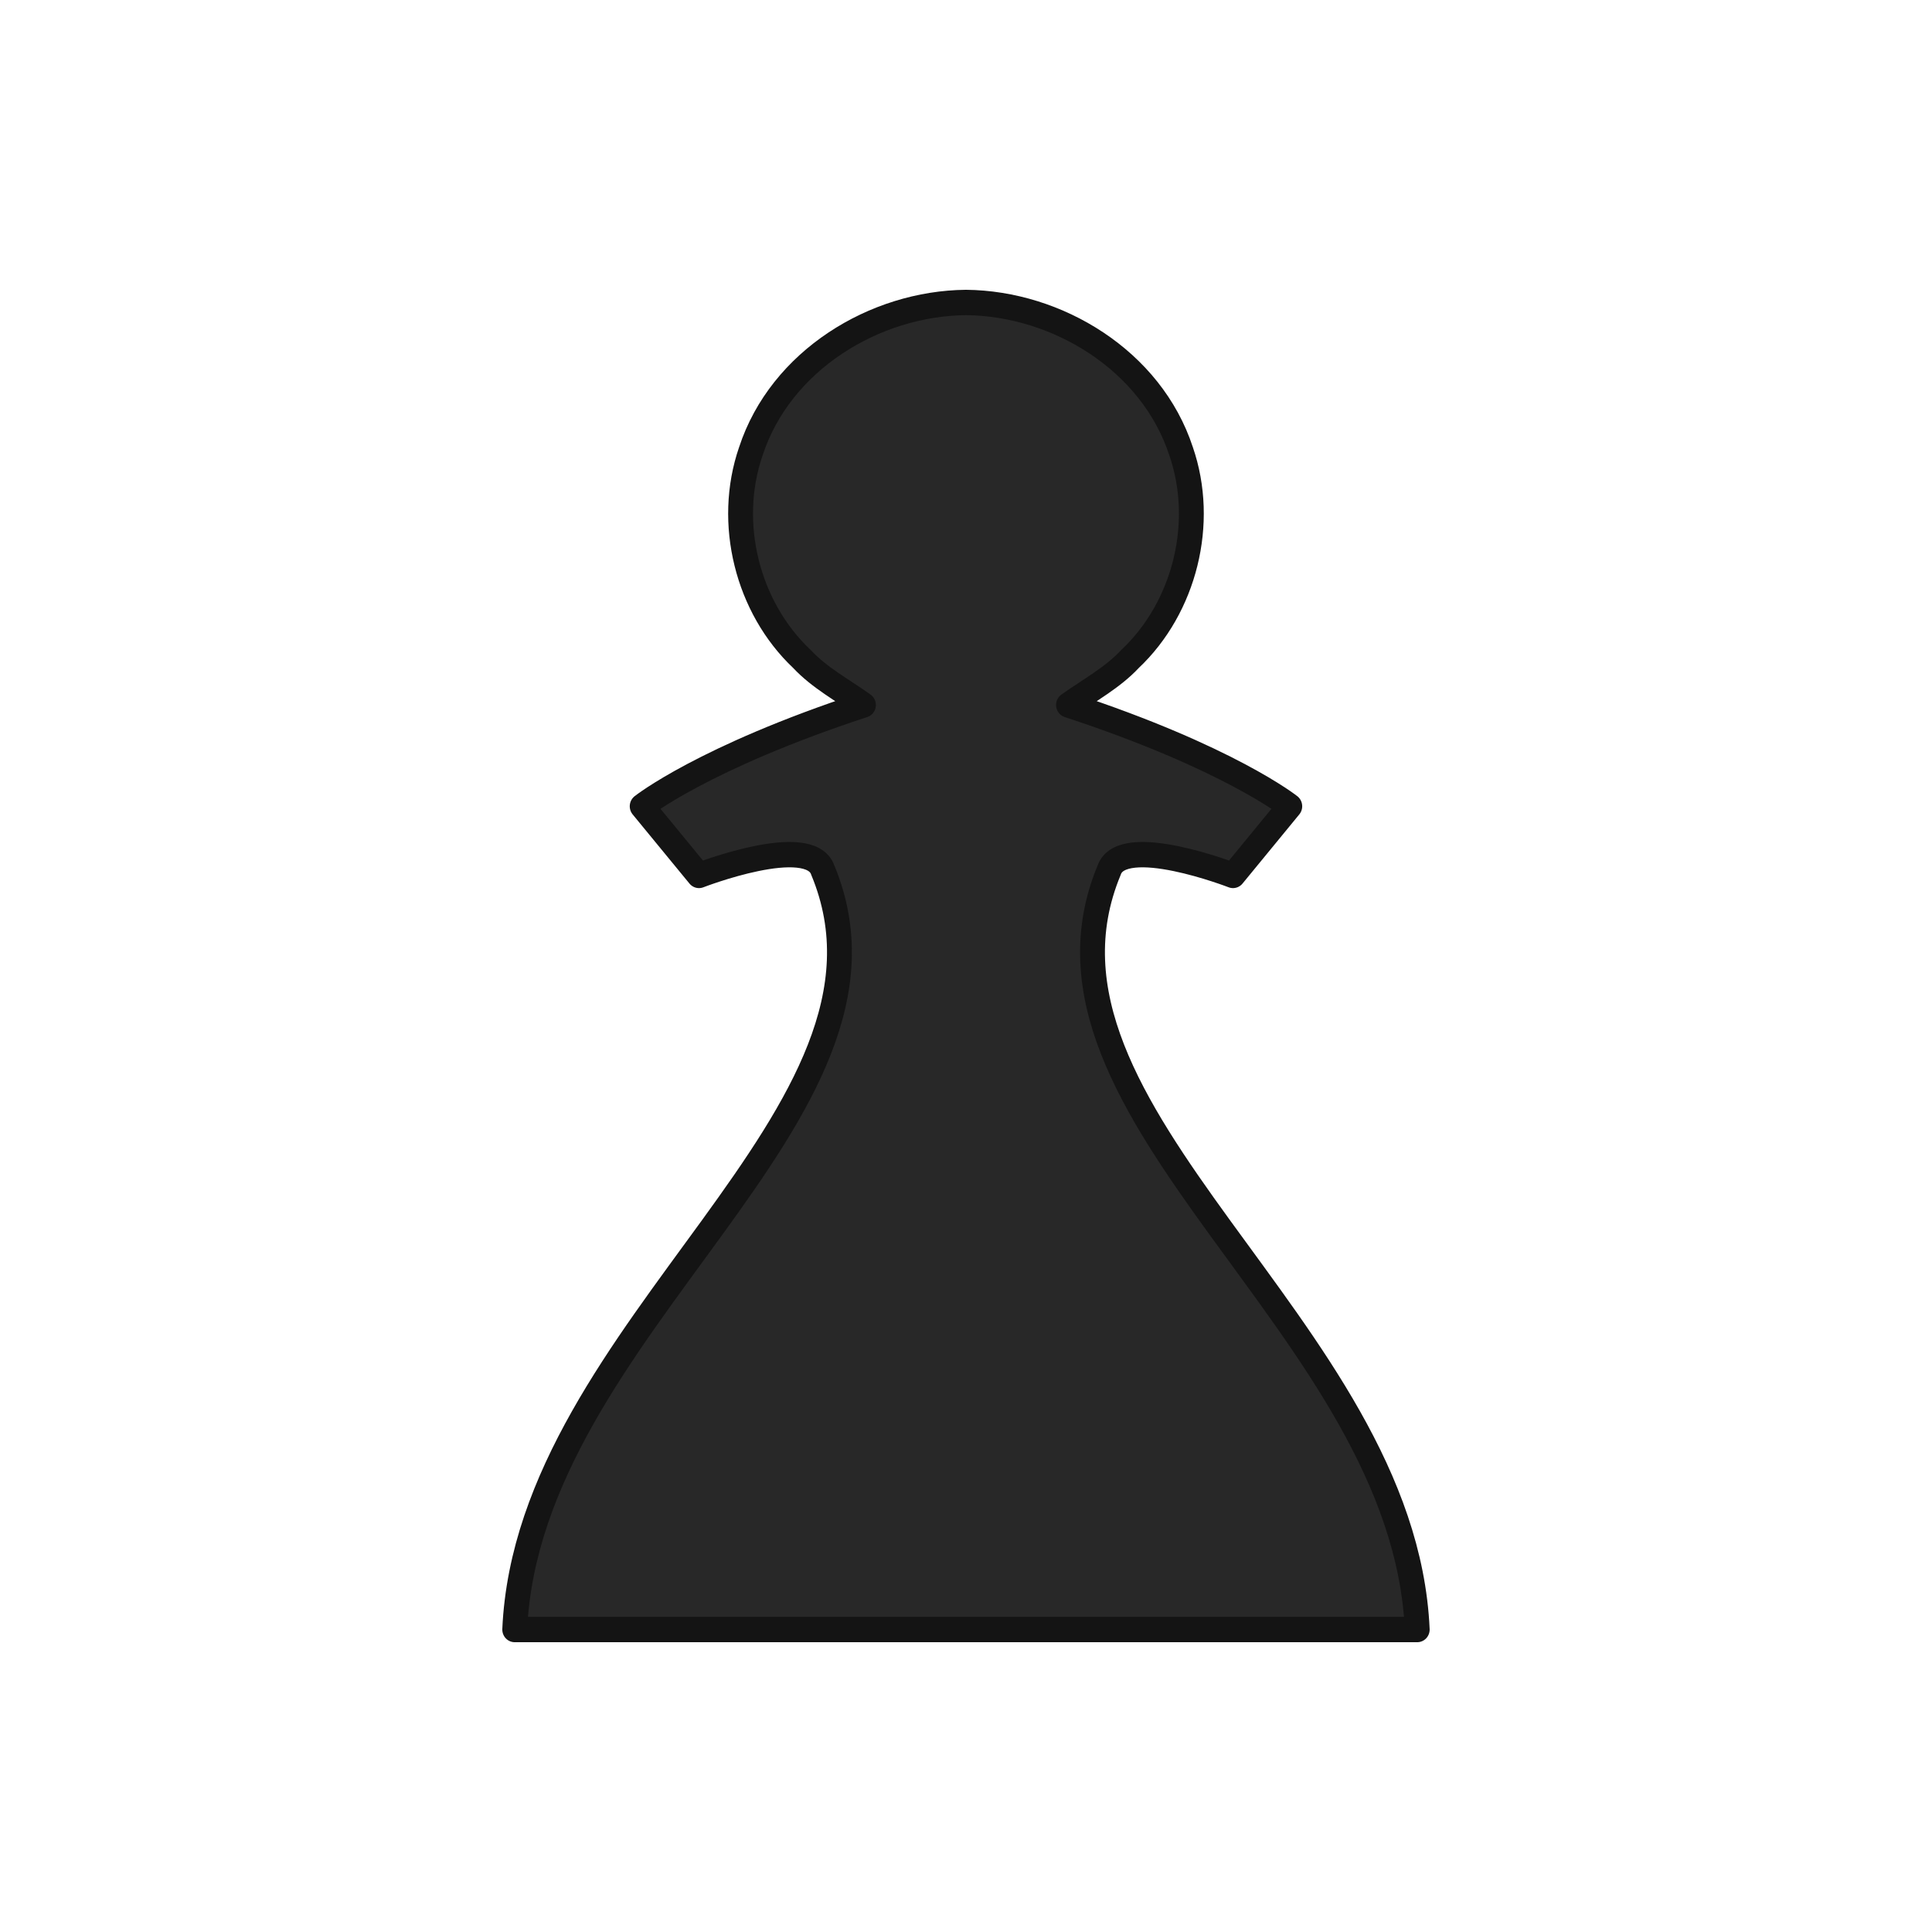
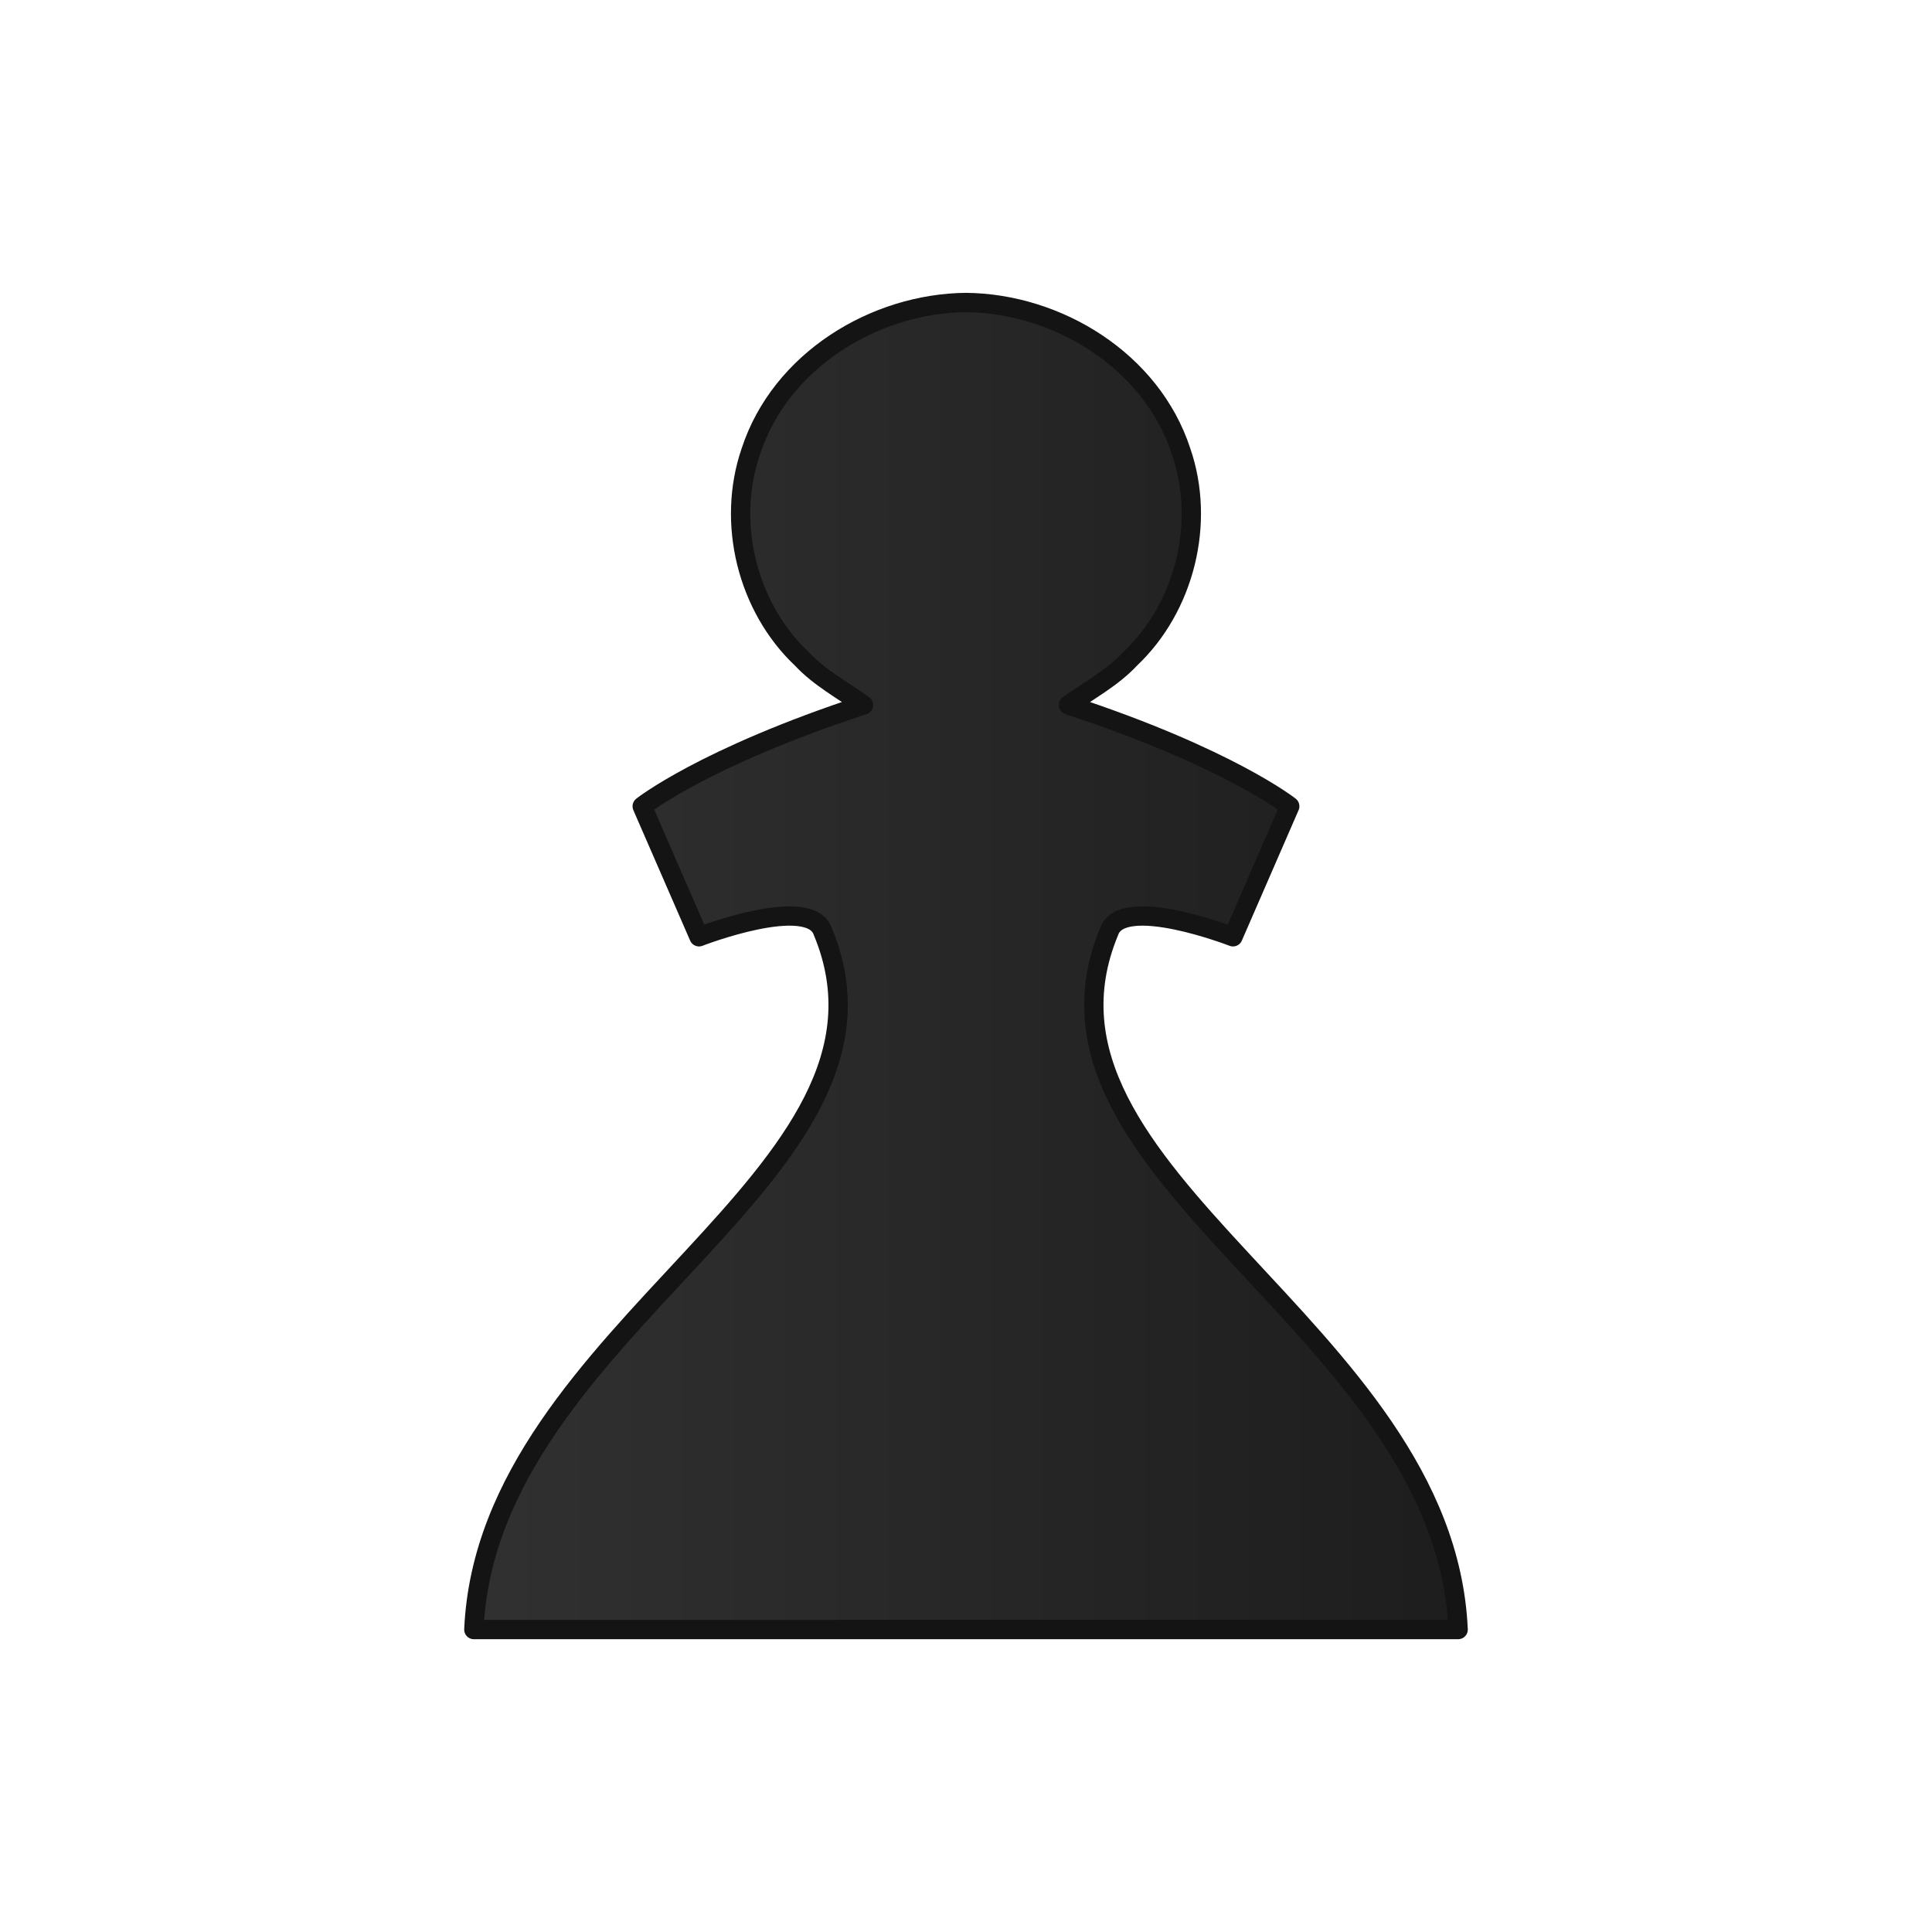
- <svg xmlns="http://www.w3.org/2000/svg" clip-rule="evenodd" fill-rule="evenodd" height="50mm" image-rendering="optimizeQuality" shape-rendering="geometricPrecision" text-rendering="geometricPrecision" viewBox="0 0 50 50" width="50mm" version="1.1" id="svg4">
+ <svg xmlns="http://www.w3.org/2000/svg" xmlns:xlink="http://www.w3.org/1999/xlink" clip-rule="evenodd" fill-rule="evenodd" height="50mm" image-rendering="optimizeQuality" shape-rendering="geometricPrecision" text-rendering="geometricPrecision" viewBox="0 0 50 50" width="50mm" version="1.1" id="svg4">
  <defs id="defs8">
    <clipPath clipPathUnits="userSpaceOnUse" id="clipPath1437-2">
      <path style="fill:#000000;fill-opacity:1;stroke:#000000;stroke-width:0.265px;stroke-linecap:butt;stroke-linejoin:miter;stroke-opacity:1" d="m 23.037,4.372 c 0.575,1.58 1.88,2.787 2.174,4.549 0.332,1.674 0.881,3.672 0.004,5.269 -1.607,1.867 1.096,3.317 1.858,4.823 0.823,1.819 1.112,3.884 0.626,5.836 -0.53,1.474 -2.775,2.431 -2.178,4.179 1.582,2.227 2.734,4.771 3.262,7.46 0.492,2.708 0.128,5.485 0.245,8.223 0.207,1.254 -1.131,3.574 0.639,3.944 2.087,0.057 4.213,0.273 6.237,0.611 1.934,0.261 4.543,-0.507 4.907,-2.707 C 41.722,44.967 41.742,43.024 42.129,41.262 41.978,38.411 42.458,35.547 41.975,32.718 41.511,30.148 41.187,27.546 40.382,25.05 39.85,23.271 40.347,21.383 39.713,19.633 38.547,16.282 38.061,12.694 36.334,9.55 35.188,6.9 32.909,4.881 30.533,3.328 29.027,2.674 27.195,2.517 25.656,3.154 24.805,3.157 23.271,3.499 23.037,4.372 Z" id="path1439-71" />
    </clipPath>
    <clipPath clipPathUnits="userSpaceOnUse" id="clipPath1437-2-0">
      <path style="fill:#000000;fill-opacity:1;stroke:#000000;stroke-width:0.265px;stroke-linecap:butt;stroke-linejoin:miter;stroke-opacity:1" d="m 23.037,4.372 c 0.575,1.58 1.88,2.787 2.174,4.549 0.332,1.674 0.881,3.672 0.004,5.269 -1.607,1.867 1.096,3.317 1.858,4.823 0.823,1.819 1.112,3.884 0.626,5.836 -0.53,1.474 -2.775,2.431 -2.178,4.179 1.582,2.227 2.734,4.771 3.262,7.46 0.492,2.708 0.128,5.485 0.245,8.223 0.207,1.254 -1.131,3.574 0.639,3.944 2.087,0.057 4.213,0.273 6.237,0.611 1.934,0.261 4.543,-0.507 4.907,-2.707 C 41.722,44.967 41.742,43.024 42.129,41.262 41.978,38.411 42.458,35.547 41.975,32.718 41.511,30.148 41.187,27.546 40.382,25.05 39.85,23.271 40.347,21.383 39.713,19.633 38.547,16.282 38.061,12.694 36.334,9.55 35.188,6.9 32.909,4.881 30.533,3.328 29.027,2.674 27.195,2.517 25.656,3.154 24.805,3.157 23.271,3.499 23.037,4.372 Z" id="path1439-71-4" />
    </clipPath>
    <clipPath clipPathUnits="userSpaceOnUse" id="clipPath1437-2-8">
      <path style="fill:#000000;fill-opacity:1;stroke:#000000;stroke-width:0.265px;stroke-linecap:butt;stroke-linejoin:miter;stroke-opacity:1" d="m 23.037,4.372 c 0.575,1.58 1.88,2.787 2.174,4.549 0.332,1.674 0.881,3.672 0.004,5.269 -1.607,1.867 1.096,3.317 1.858,4.823 0.823,1.819 1.112,3.884 0.626,5.836 -0.53,1.474 -2.775,2.431 -2.178,4.179 1.582,2.227 2.734,4.771 3.262,7.46 0.492,2.708 0.128,5.485 0.245,8.223 0.207,1.254 -1.131,3.574 0.639,3.944 2.087,0.057 4.213,0.273 6.237,0.611 1.934,0.261 4.543,-0.507 4.907,-2.707 C 41.722,44.967 41.742,43.024 42.129,41.262 41.978,38.411 42.458,35.547 41.975,32.718 41.511,30.148 41.187,27.546 40.382,25.05 39.85,23.271 40.347,21.383 39.713,19.633 38.547,16.282 38.061,12.694 36.334,9.55 35.188,6.9 32.909,4.881 30.533,3.328 29.027,2.674 27.195,2.517 25.656,3.154 24.805,3.157 23.271,3.499 23.037,4.372 Z" id="path1439-71-6" />
    </clipPath>
    <clipPath clipPathUnits="userSpaceOnUse" id="clipPath1437-2-6">
      <path style="fill:#000000;fill-opacity:1;stroke:#000000;stroke-width:0.265px;stroke-linecap:butt;stroke-linejoin:miter;stroke-opacity:1" d="m 23.037,4.372 c 0.575,1.58 1.88,2.787 2.174,4.549 0.332,1.674 0.881,3.672 0.004,5.269 -1.607,1.867 1.096,3.317 1.858,4.823 0.823,1.819 1.112,3.884 0.626,5.836 -0.53,1.474 -2.775,2.431 -2.178,4.179 1.582,2.227 2.734,4.771 3.262,7.46 0.492,2.708 0.128,5.485 0.245,8.223 0.207,1.254 -1.131,3.574 0.639,3.944 2.087,0.057 4.213,0.273 6.237,0.611 1.934,0.261 4.543,-0.507 4.907,-2.707 C 41.722,44.967 41.742,43.024 42.129,41.262 41.978,38.411 42.458,35.547 41.975,32.718 41.511,30.148 41.187,27.546 40.382,25.05 39.85,23.271 40.347,21.383 39.713,19.633 38.547,16.282 38.061,12.694 36.334,9.55 35.188,6.9 32.909,4.881 30.533,3.328 29.027,2.674 27.195,2.517 25.656,3.154 24.805,3.157 23.271,3.499 23.037,4.372 Z" id="path1439-71-7" />
    </clipPath>
+     <linearGradient id="linearGradient4254">
+       <stop style="stop-color:#303030;stop-opacity:1" offset="0" id="stop4250" />
+       <stop style="stop-color:#1e1e1e;stop-opacity:1" offset="1" id="stop4252" />
+     </linearGradient>
+     <linearGradient xlink:href="#linearGradient4254" id="linearGradient35" gradientUnits="userSpaceOnUse" x1="-54.121" y1="-731.475" x2="-30.114" y2="-731.475" />
  </defs>
-   <g id="g1902" transform="matrix(1.005017,0,0,1.025172,-15.94708,325.498)" style="stroke-width:0.985">
-     <path id="path2221" d="m 40.742,-309.87 c -2.352,0.022 -4.774,1.461 -5.54,3.758 -0.637,1.809 -0.091,3.94 1.313,5.239 0.458,0.481 1.053,0.79 1.587,1.164 -4.115,1.324 -5.698,2.557 -5.698,2.557 l 1.463,1.746 c 0,0 2.854,-1.086 3.188,-0.133 2.617,6.168 -7.586,11.517 -7.933,19.17 h 11.62 11.62 c -0.347,-7.653 -10.55,-13.001 -7.933,-19.17 0.334,-0.953 3.189,0.133 3.189,0.133 l 1.462,-1.746 c 0,0 -1.583,-1.233 -5.698,-2.557 0.534,-0.374 1.129,-0.683 1.587,-1.164 1.404,-1.299 1.95,-3.43 1.313,-5.239 -0.765,-2.296 -3.188,-3.736 -5.54,-3.758 z" style="opacity:1;fill:#282828;fill-opacity:1;fill-rule:evenodd;stroke:#141414;stroke-width:0.64;stroke-linecap:round;stroke-linejoin:round;stroke-miterlimit:4;stroke-dasharray:none;stroke-dashoffset:1.852;stroke-opacity:1;paint-order:normal" />
+   <g id="g4502-3" transform="translate(67.11738,756.4747)">
+     <g style="stroke-width:0.5;stroke-miterlimit:4;stroke-dasharray:none" id="g4392-9">
+       <path style="clip-rule:evenodd;opacity:1;fill:url(#linearGradient35);fill-opacity:1;fill-rule:evenodd;stroke:#141414;stroke-width:0.5;stroke-linecap:round;stroke-linejoin:round;stroke-miterlimit:4;stroke-dasharray:none;stroke-dashoffset:1.852;stroke-opacity:1;paint-order:normal;image-rendering:optimizeQuality;shape-rendering:geometricPrecision;text-rendering:geometricPrecision" d="m -42.118,-748.646 c -2.364,0.023 -4.798,1.498 -5.567,3.852 -0.64,1.854 -0.092,4.04 1.32,5.371 0.461,0.493 1.058,0.81 1.595,1.193 -4.136,1.357 -5.727,2.622 -5.727,2.622 l 1.47,3.377 c 0,0 2.868,-1.113 3.204,-0.136 2.63,6.324 -8.682,10.219 -9.031,18.065 h 12.736 12.737 c -0.349,-7.846 -11.661,-11.741 -9.032,-18.065 0.336,-0.977 3.205,0.136 3.205,0.136 l 1.469,-3.377 c 0,0 -1.591,-1.264 -5.727,-2.622 0.537,-0.383 1.135,-0.7 1.595,-1.193 1.411,-1.331 1.96,-3.517 1.32,-5.371 -0.769,-2.354 -3.204,-3.83 -5.567,-3.852 z" id="path2221-4" />
+     </g>
  </g>
</svg>
